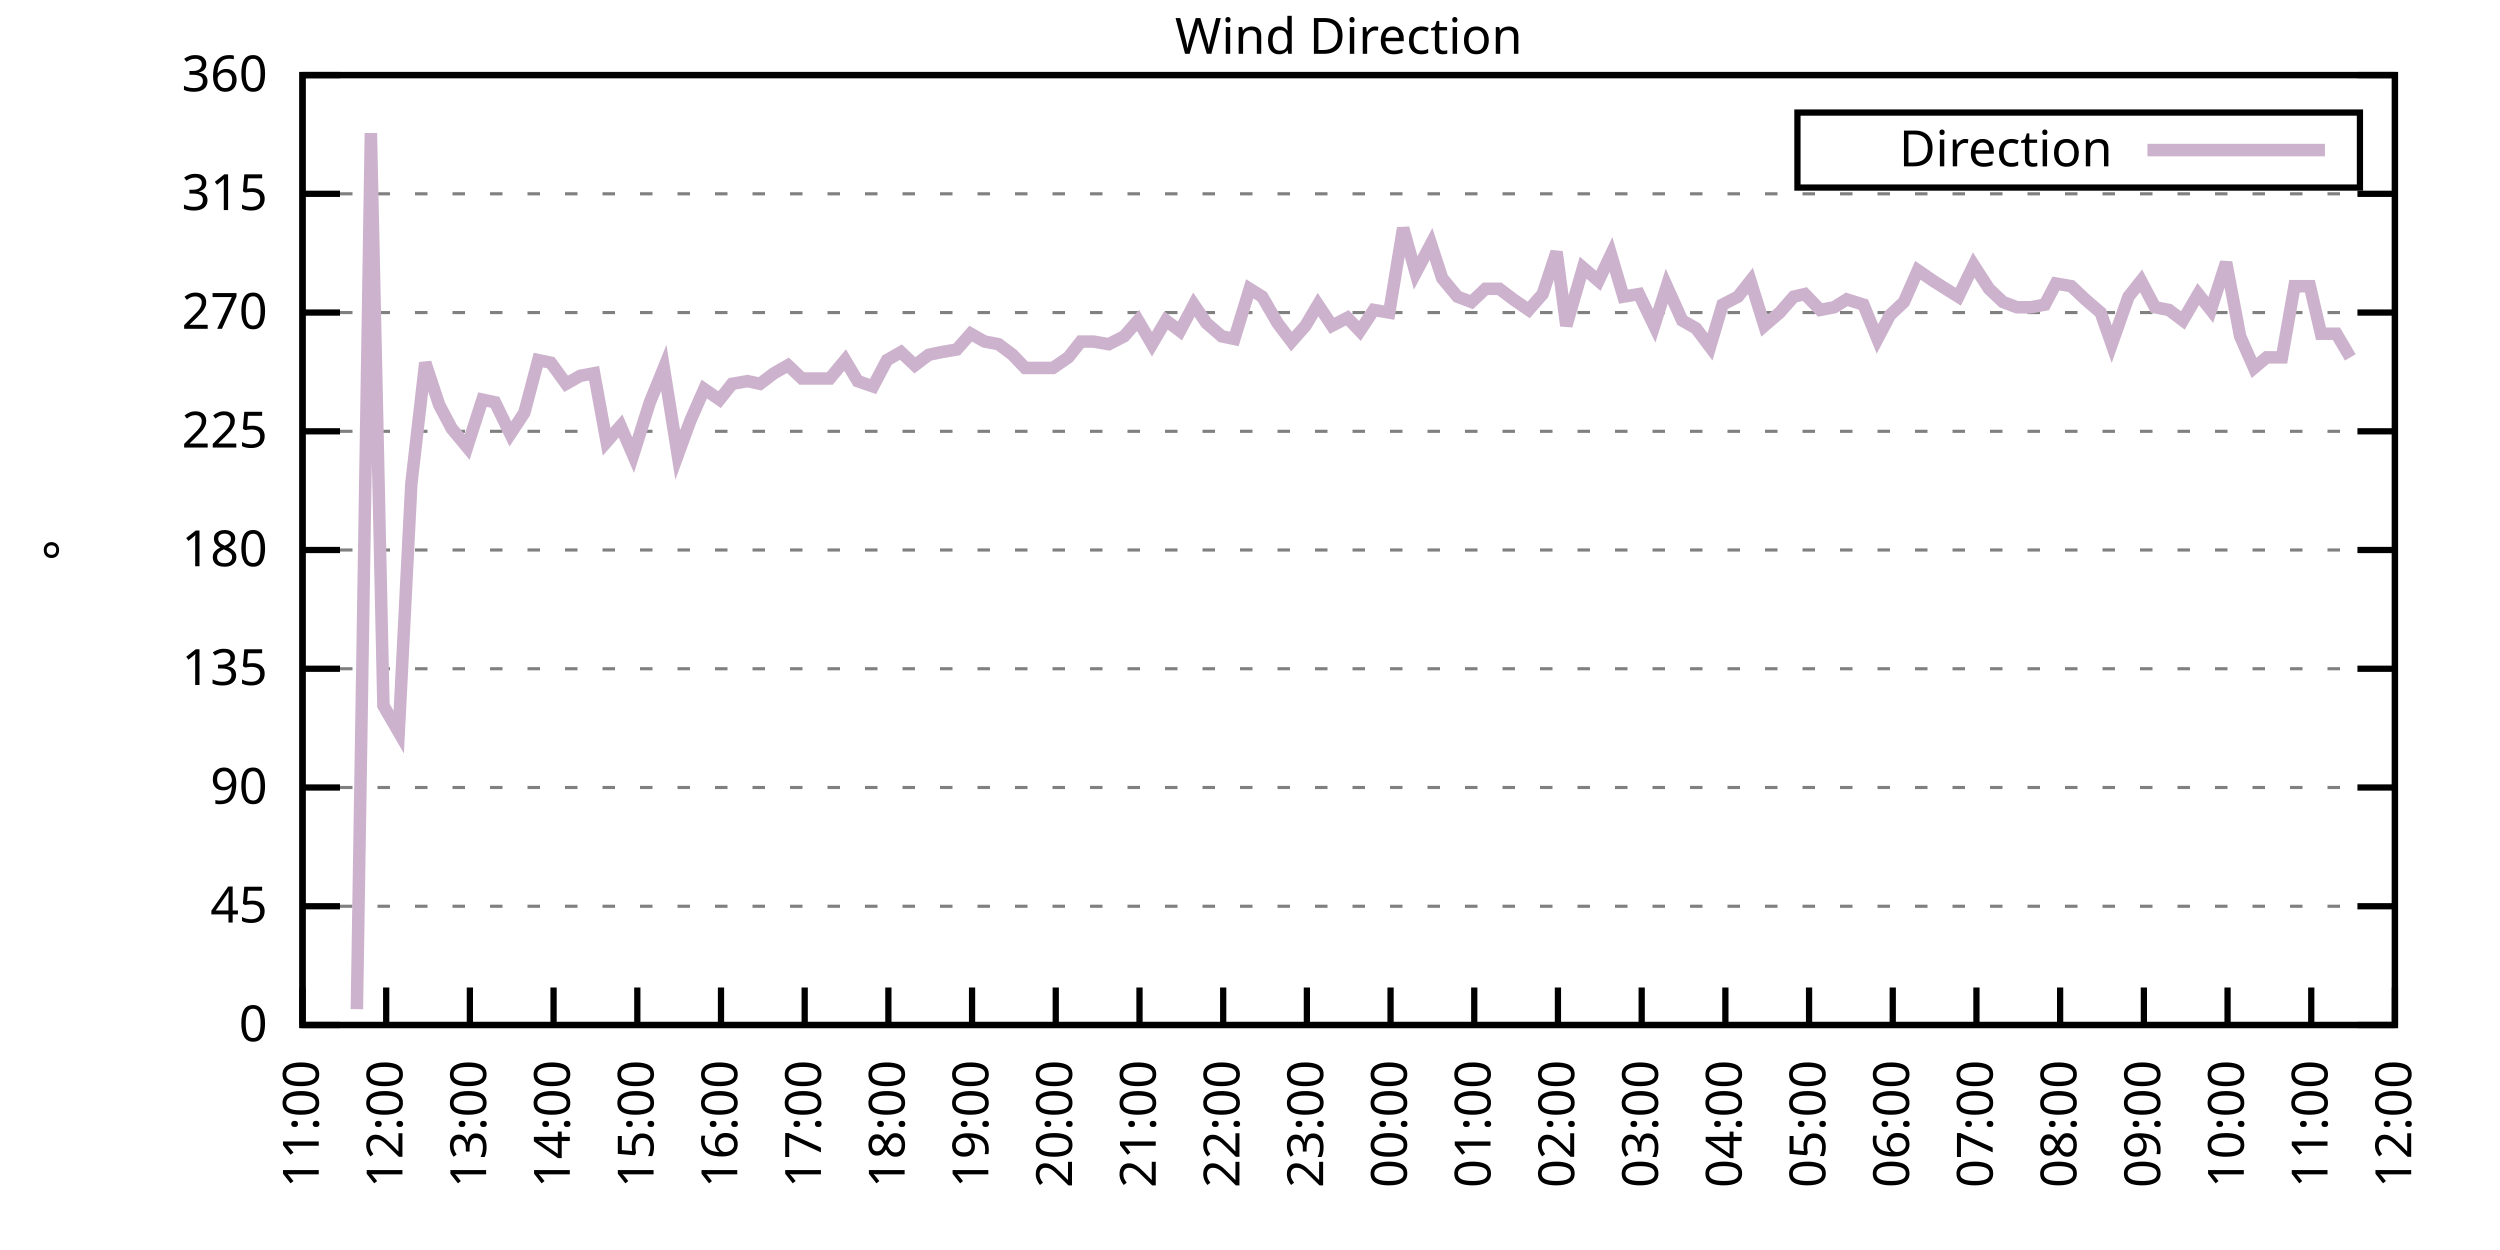
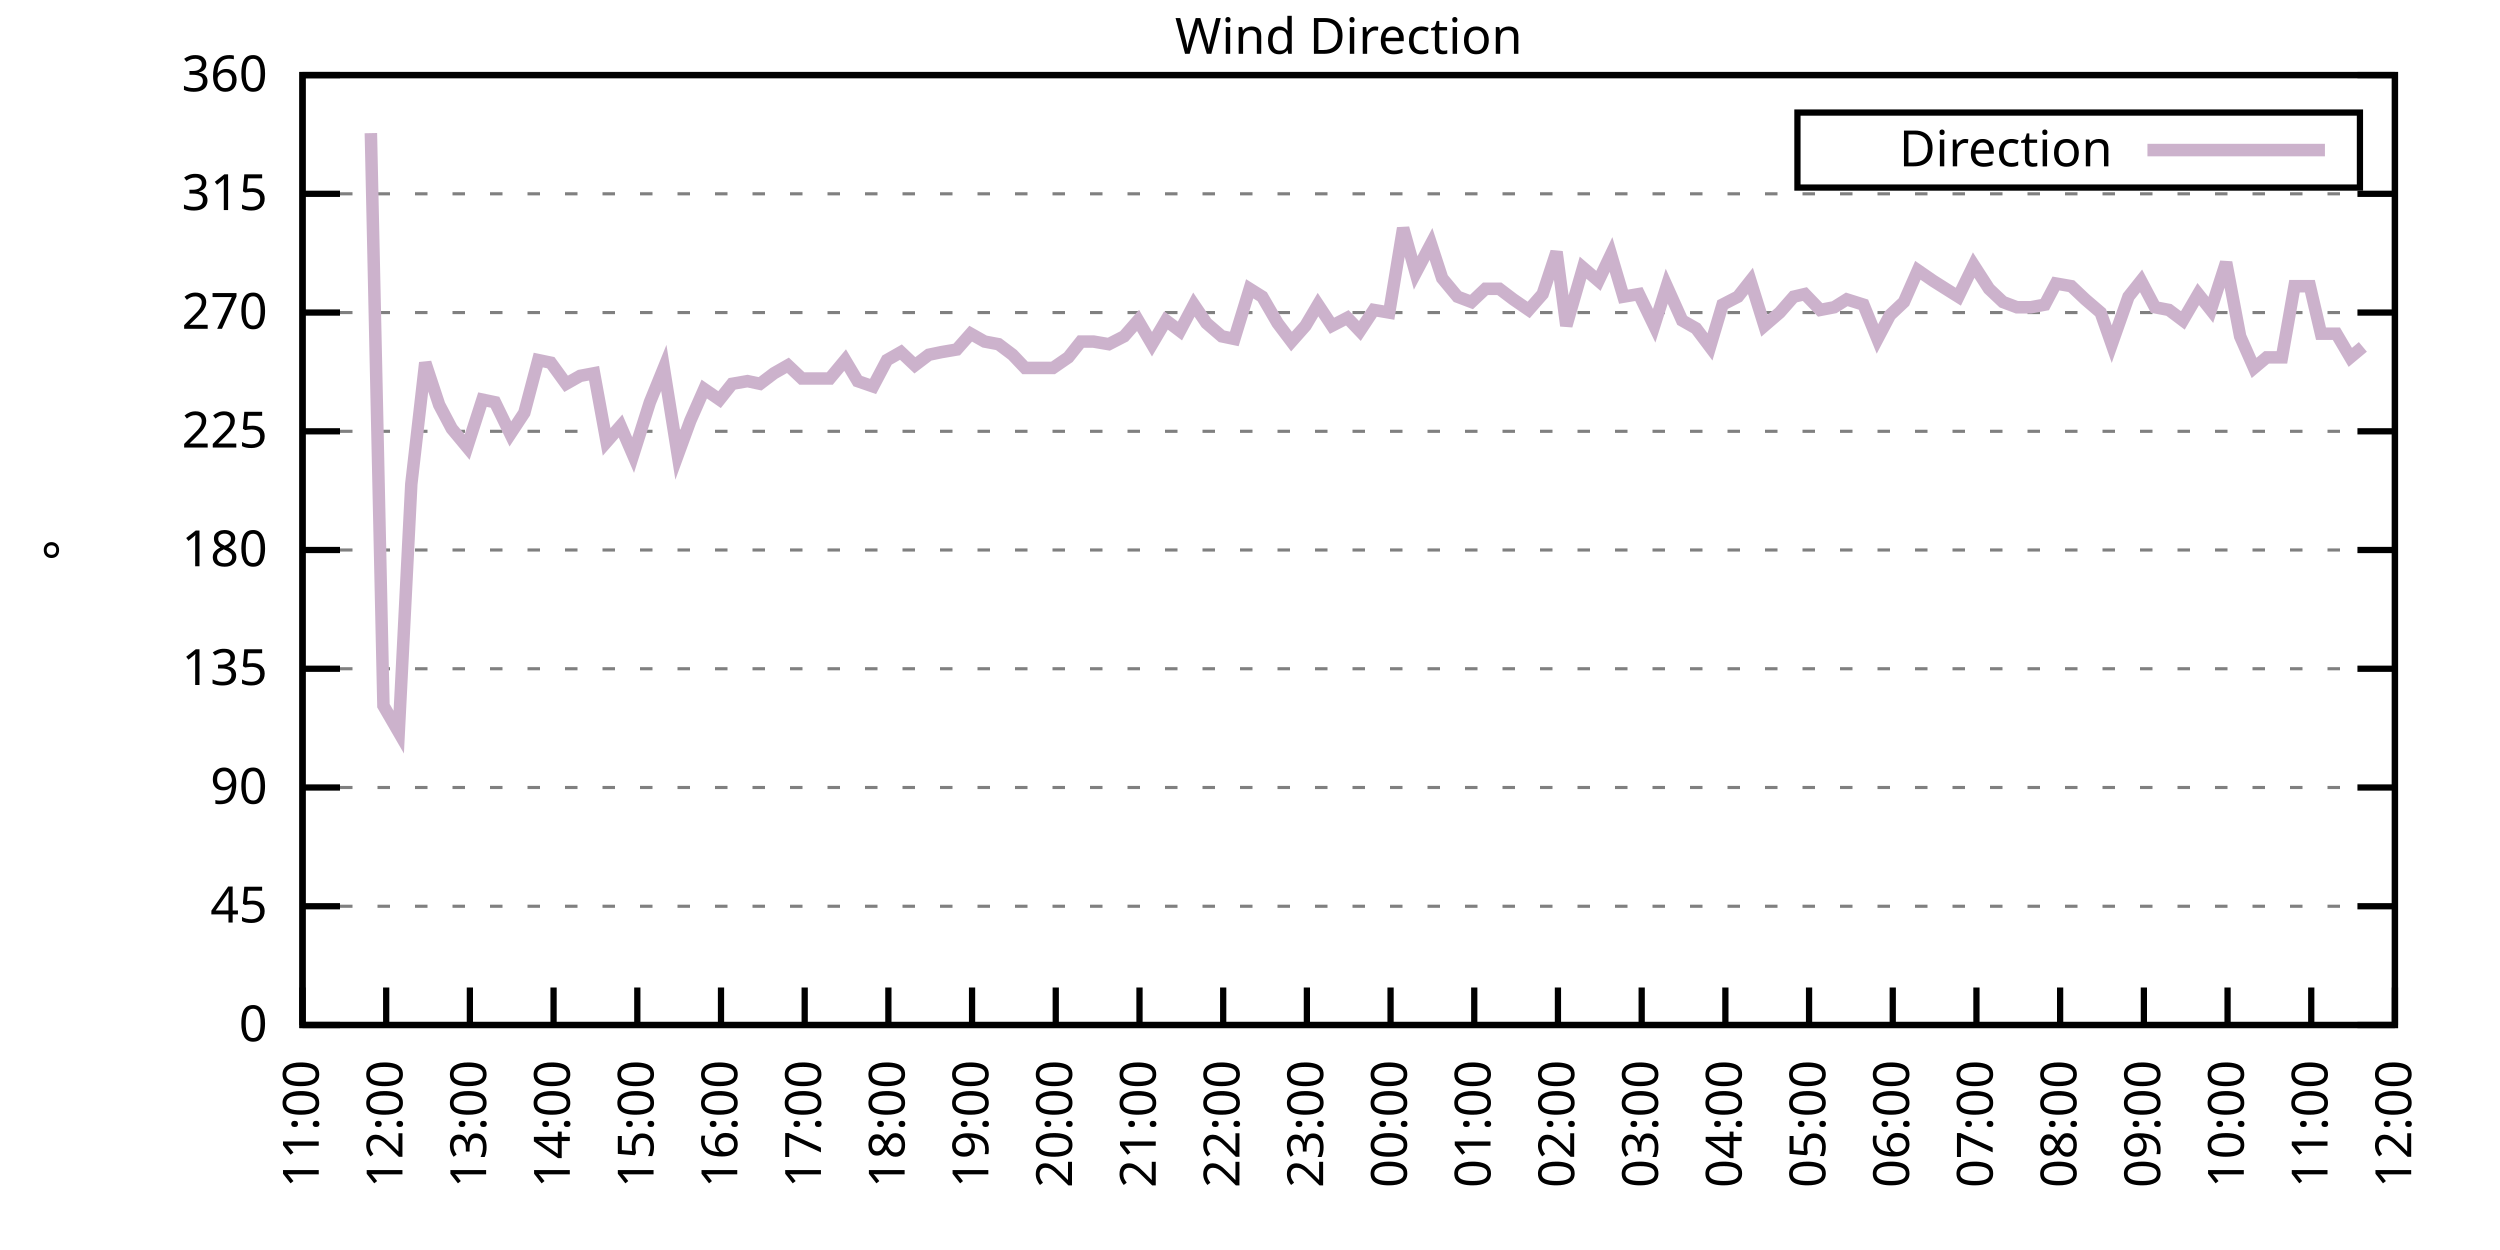
<svg xmlns="http://www.w3.org/2000/svg" xmlns:xlink="http://www.w3.org/1999/xlink" width="400" height="200" viewBox="0 0 400 200">
  <g id="gnuplot_canvas">
    <rect x="0" y="0" width="400" height="200" fill="none" />
    <defs>
      <circle id="gpDot" r="0.5" stroke-width="0.5" stroke="currentColor" />
      <path id="gpPt0" stroke-width="0.333" stroke="currentColor" d="M-1,0 h2 M0,-1 v2" />
      <path id="gpPt1" stroke-width="0.333" stroke="currentColor" d="M-1,-1 L1,1 M1,-1 L-1,1" />
      <path id="gpPt2" stroke-width="0.333" stroke="currentColor" d="M-1,0 L1,0 M0,-1 L0,1 M-1,-1 L1,1 M-1,1 L1,-1" />
      <rect id="gpPt3" stroke-width="0.333" stroke="currentColor" x="-1" y="-1" width="2" height="2" />
      <rect id="gpPt4" stroke-width="0.333" stroke="currentColor" fill="currentColor" x="-1" y="-1" width="2" height="2" />
      <circle id="gpPt5" stroke-width="0.333" stroke="currentColor" cx="0" cy="0" r="1" />
      <use xlink:href="#gpPt5" id="gpPt6" fill="currentColor" stroke="none" />
      <path id="gpPt7" stroke-width="0.333" stroke="currentColor" d="M0,-1.33 L-1.33,0.67 L1.33,0.67 z" />
      <use xlink:href="#gpPt7" id="gpPt8" fill="currentColor" stroke="none" />
      <use xlink:href="#gpPt7" id="gpPt9" stroke="currentColor" transform="rotate(180)" />
      <use xlink:href="#gpPt9" id="gpPt10" fill="currentColor" stroke="none" />
      <use xlink:href="#gpPt3" id="gpPt11" stroke="currentColor" transform="rotate(45)" />
      <use xlink:href="#gpPt11" id="gpPt12" fill="currentColor" stroke="none" />
      <path id="gpPt13" stroke-width="0.333" stroke="currentColor" d="M0,1.330 L1.265,0.411 L0.782,-1.067 L-0.782,-1.076 L-1.265,0.411 z" />
      <use xlink:href="#gpPt13" id="gpPt14" fill="currentColor" stroke="none" />
      <filter id="textbox" filterUnits="objectBoundingBox" x="0" y="0" height="1" width="1">
        <feFlood flood-color="white" flood-opacity="1" result="bgnd" />
        <feComposite in="SourceGraphic" in2="bgnd" operator="atop" />
      </filter>
      <filter id="greybox" filterUnits="objectBoundingBox" x="0" y="0" height="1" width="1">
        <feFlood flood-color="lightgrey" flood-opacity="1" result="grey" />
        <feComposite in="SourceGraphic" in2="grey" operator="atop" />
      </filter>
    </defs>
    <g fill="none" color="white" stroke="currentColor" stroke-width="1.00" stroke-linecap="butt" stroke-linejoin="miter">
</g>
    <g fill="none" color="black" stroke="currentColor" stroke-width="1.00" stroke-linecap="butt" stroke-linejoin="miter">
      <g stroke="none" shape-rendering="crispEdges">
        <polygon fill="rgb(255, 255, 255)" points="48.40,164.00 383.18,164.00 383.18,12.02 48.40,12.02 " />
      </g>
    </g>
    <g fill="none" color="black" stroke="currentColor" stroke-width="1.00" stroke-linecap="butt" stroke-linejoin="miter">
</g>
    <g fill="none" color="black" stroke="black" stroke-width="0.50" stroke-linecap="butt" stroke-linejoin="miter">
</g>
    <g fill="none" color="gray" stroke="currentColor" stroke-width="0.50" stroke-linecap="butt" stroke-linejoin="miter">
      <path stroke="gray" stroke-dasharray="2,4" class="gridline" d="M48.40,164.00 L383.19,164.00  " />
    </g>
    <g fill="none" color="gray" stroke="gray" stroke-width="1.00" stroke-linecap="butt" stroke-linejoin="miter">
</g>
    <g fill="none" color="black" stroke="currentColor" stroke-width="1.00" stroke-linecap="butt" stroke-linejoin="miter">
      <path stroke="black" d="M48.40,164.00 L54.40,164.00 M383.19,164.00 L377.19,164.00  " />
      <g transform="translate(42.80,166.60)" stroke="none" fill="black" font-family="Sans" font-size="8.00" text-anchor="end">
        <text>
          <tspan font-family="Sans"> 0</tspan>
        </text>
      </g>
    </g>
    <g fill="none" color="black" stroke="currentColor" stroke-width="1.00" stroke-linecap="butt" stroke-linejoin="miter">
</g>
    <g fill="none" color="black" stroke="black" stroke-width="0.50" stroke-linecap="butt" stroke-linejoin="miter">
</g>
    <g fill="none" color="gray" stroke="currentColor" stroke-width="0.50" stroke-linecap="butt" stroke-linejoin="miter">
      <path stroke="gray" stroke-dasharray="2,4" class="gridline" d="M48.40,145.00 L383.19,145.00  " />
    </g>
    <g fill="none" color="gray" stroke="gray" stroke-width="1.00" stroke-linecap="butt" stroke-linejoin="miter">
</g>
    <g fill="none" color="black" stroke="currentColor" stroke-width="1.00" stroke-linecap="butt" stroke-linejoin="miter">
      <path stroke="black" d="M48.40,145.00 L54.40,145.00 M383.19,145.00 L377.19,145.00  " />
      <g transform="translate(42.80,147.60)" stroke="none" fill="black" font-family="Sans" font-size="8.00" text-anchor="end">
        <text>
          <tspan font-family="Sans"> 45</tspan>
        </text>
      </g>
    </g>
    <g fill="none" color="black" stroke="currentColor" stroke-width="1.00" stroke-linecap="butt" stroke-linejoin="miter">
</g>
    <g fill="none" color="black" stroke="black" stroke-width="0.50" stroke-linecap="butt" stroke-linejoin="miter">
</g>
    <g fill="none" color="gray" stroke="currentColor" stroke-width="0.50" stroke-linecap="butt" stroke-linejoin="miter">
      <path stroke="gray" stroke-dasharray="2,4" class="gridline" d="M48.40,126.00 L383.19,126.00  " />
    </g>
    <g fill="none" color="gray" stroke="gray" stroke-width="1.00" stroke-linecap="butt" stroke-linejoin="miter">
</g>
    <g fill="none" color="black" stroke="currentColor" stroke-width="1.00" stroke-linecap="butt" stroke-linejoin="miter">
      <path stroke="black" d="M48.40,126.00 L54.40,126.00 M383.19,126.00 L377.19,126.00  " />
      <g transform="translate(42.80,128.60)" stroke="none" fill="black" font-family="Sans" font-size="8.00" text-anchor="end">
        <text>
          <tspan font-family="Sans"> 90</tspan>
        </text>
      </g>
    </g>
    <g fill="none" color="black" stroke="currentColor" stroke-width="1.00" stroke-linecap="butt" stroke-linejoin="miter">
</g>
    <g fill="none" color="black" stroke="black" stroke-width="0.50" stroke-linecap="butt" stroke-linejoin="miter">
</g>
    <g fill="none" color="gray" stroke="currentColor" stroke-width="0.50" stroke-linecap="butt" stroke-linejoin="miter">
      <path stroke="gray" stroke-dasharray="2,4" class="gridline" d="M48.40,107.00 L383.19,107.00  " />
    </g>
    <g fill="none" color="gray" stroke="gray" stroke-width="1.00" stroke-linecap="butt" stroke-linejoin="miter">
</g>
    <g fill="none" color="black" stroke="currentColor" stroke-width="1.00" stroke-linecap="butt" stroke-linejoin="miter">
      <path stroke="black" d="M48.40,107.00 L54.40,107.00 M383.19,107.00 L377.19,107.00  " />
      <g transform="translate(42.80,109.60)" stroke="none" fill="black" font-family="Sans" font-size="8.00" text-anchor="end">
        <text>
          <tspan font-family="Sans"> 135</tspan>
        </text>
      </g>
    </g>
    <g fill="none" color="black" stroke="currentColor" stroke-width="1.00" stroke-linecap="butt" stroke-linejoin="miter">
</g>
    <g fill="none" color="black" stroke="black" stroke-width="0.50" stroke-linecap="butt" stroke-linejoin="miter">
</g>
    <g fill="none" color="gray" stroke="currentColor" stroke-width="0.50" stroke-linecap="butt" stroke-linejoin="miter">
      <path stroke="gray" stroke-dasharray="2,4" class="gridline" d="M48.40,88.00 L383.19,88.00  " />
    </g>
    <g fill="none" color="gray" stroke="gray" stroke-width="1.00" stroke-linecap="butt" stroke-linejoin="miter">
</g>
    <g fill="none" color="black" stroke="currentColor" stroke-width="1.00" stroke-linecap="butt" stroke-linejoin="miter">
      <path stroke="black" d="M48.40,88.00 L54.40,88.00 M383.19,88.00 L377.19,88.00  " />
      <g transform="translate(42.80,90.60)" stroke="none" fill="black" font-family="Sans" font-size="8.00" text-anchor="end">
        <text>
          <tspan font-family="Sans"> 180</tspan>
        </text>
      </g>
    </g>
    <g fill="none" color="black" stroke="currentColor" stroke-width="1.00" stroke-linecap="butt" stroke-linejoin="miter">
</g>
    <g fill="none" color="black" stroke="black" stroke-width="0.50" stroke-linecap="butt" stroke-linejoin="miter">
</g>
    <g fill="none" color="gray" stroke="currentColor" stroke-width="0.50" stroke-linecap="butt" stroke-linejoin="miter">
      <path stroke="gray" stroke-dasharray="2,4" class="gridline" d="M48.40,69.01 L383.19,69.01  " />
    </g>
    <g fill="none" color="gray" stroke="gray" stroke-width="1.00" stroke-linecap="butt" stroke-linejoin="miter">
</g>
    <g fill="none" color="black" stroke="currentColor" stroke-width="1.00" stroke-linecap="butt" stroke-linejoin="miter">
      <path stroke="black" d="M48.40,69.01 L54.40,69.01 M383.19,69.01 L377.19,69.01  " />
      <g transform="translate(42.80,71.61)" stroke="none" fill="black" font-family="Sans" font-size="8.00" text-anchor="end">
        <text>
          <tspan font-family="Sans"> 225</tspan>
        </text>
      </g>
    </g>
    <g fill="none" color="black" stroke="currentColor" stroke-width="1.00" stroke-linecap="butt" stroke-linejoin="miter">
</g>
    <g fill="none" color="black" stroke="black" stroke-width="0.50" stroke-linecap="butt" stroke-linejoin="miter">
</g>
    <g fill="none" color="gray" stroke="currentColor" stroke-width="0.50" stroke-linecap="butt" stroke-linejoin="miter">
      <path stroke="gray" stroke-dasharray="2,4" class="gridline" d="M48.40,50.01 L383.19,50.01  " />
    </g>
    <g fill="none" color="gray" stroke="gray" stroke-width="1.00" stroke-linecap="butt" stroke-linejoin="miter">
</g>
    <g fill="none" color="black" stroke="currentColor" stroke-width="1.00" stroke-linecap="butt" stroke-linejoin="miter">
      <path stroke="black" d="M48.40,50.01 L54.40,50.01 M383.19,50.01 L377.19,50.01  " />
      <g transform="translate(42.80,52.61)" stroke="none" fill="black" font-family="Sans" font-size="8.00" text-anchor="end">
        <text>
          <tspan font-family="Sans"> 270</tspan>
        </text>
      </g>
    </g>
    <g fill="none" color="black" stroke="currentColor" stroke-width="1.00" stroke-linecap="butt" stroke-linejoin="miter">
</g>
    <g fill="none" color="black" stroke="black" stroke-width="0.50" stroke-linecap="butt" stroke-linejoin="miter">
</g>
    <g fill="none" color="gray" stroke="currentColor" stroke-width="0.50" stroke-linecap="butt" stroke-linejoin="miter">
      <path stroke="gray" stroke-dasharray="2,4" class="gridline" d="M48.40,31.01 L383.19,31.01  " />
    </g>
    <g fill="none" color="gray" stroke="gray" stroke-width="1.00" stroke-linecap="butt" stroke-linejoin="miter">
</g>
    <g fill="none" color="black" stroke="currentColor" stroke-width="1.00" stroke-linecap="butt" stroke-linejoin="miter">
      <path stroke="black" d="M48.40,31.01 L54.40,31.01 M383.19,31.01 L377.19,31.01  " />
      <g transform="translate(42.80,33.61)" stroke="none" fill="black" font-family="Sans" font-size="8.00" text-anchor="end">
        <text>
          <tspan font-family="Sans"> 315</tspan>
        </text>
      </g>
    </g>
    <g fill="none" color="black" stroke="currentColor" stroke-width="1.00" stroke-linecap="butt" stroke-linejoin="miter">
</g>
    <g fill="none" color="black" stroke="black" stroke-width="0.50" stroke-linecap="butt" stroke-linejoin="miter">
</g>
    <g fill="none" color="gray" stroke="currentColor" stroke-width="0.50" stroke-linecap="butt" stroke-linejoin="miter">
      <path stroke="gray" stroke-dasharray="2,4" class="gridline" d="M48.40,12.01 L383.19,12.01  " />
    </g>
    <g fill="none" color="gray" stroke="gray" stroke-width="1.00" stroke-linecap="butt" stroke-linejoin="miter">
</g>
    <g fill="none" color="black" stroke="currentColor" stroke-width="1.00" stroke-linecap="butt" stroke-linejoin="miter">
      <path stroke="black" d="M48.40,12.01 L54.40,12.01 M383.19,12.01 L377.19,12.01  " />
      <g transform="translate(42.80,14.61)" stroke="none" fill="black" font-family="Sans" font-size="8.00" text-anchor="end">
        <text>
          <tspan font-family="Sans"> 360</tspan>
        </text>
      </g>
    </g>
    <g fill="none" color="black" stroke="currentColor" stroke-width="1.00" stroke-linecap="butt" stroke-linejoin="miter">
      <path stroke="black" d="M48.40,164.00 L48.40,158.00  " />
      <g transform="translate(51.00,169.60) rotate(270.00)" stroke="none" fill="black" font-family="Sans" font-size="8.00" text-anchor="end">
        <text>
          <tspan font-family="Sans">11:00</tspan>
        </text>
      </g>
    </g>
    <g fill="none" color="black" stroke="currentColor" stroke-width="1.00" stroke-linecap="butt" stroke-linejoin="miter">
      <path stroke="black" d="M61.79,164.00 L61.79,158.00  " />
      <g transform="translate(64.39,169.60) rotate(270.00)" stroke="none" fill="black" font-family="Sans" font-size="8.00" text-anchor="end">
        <text>
          <tspan font-family="Sans">12:00</tspan>
        </text>
      </g>
    </g>
    <g fill="none" color="black" stroke="currentColor" stroke-width="1.00" stroke-linecap="butt" stroke-linejoin="miter">
      <path stroke="black" d="M75.18,164.00 L75.18,158.00  " />
      <g transform="translate(77.78,169.60) rotate(270.00)" stroke="none" fill="black" font-family="Sans" font-size="8.00" text-anchor="end">
        <text>
          <tspan font-family="Sans">13:00</tspan>
        </text>
      </g>
    </g>
    <g fill="none" color="black" stroke="currentColor" stroke-width="1.00" stroke-linecap="butt" stroke-linejoin="miter">
      <path stroke="black" d="M88.57,164.00 L88.57,158.00  " />
      <g transform="translate(91.17,169.60) rotate(270.00)" stroke="none" fill="black" font-family="Sans" font-size="8.00" text-anchor="end">
        <text>
          <tspan font-family="Sans">14:00</tspan>
        </text>
      </g>
    </g>
    <g fill="none" color="black" stroke="currentColor" stroke-width="1.00" stroke-linecap="butt" stroke-linejoin="miter">
      <path stroke="black" d="M101.97,164.00 L101.97,158.00  " />
      <g transform="translate(104.57,169.60) rotate(270.00)" stroke="none" fill="black" font-family="Sans" font-size="8.00" text-anchor="end">
        <text>
          <tspan font-family="Sans">15:00</tspan>
        </text>
      </g>
    </g>
    <g fill="none" color="black" stroke="currentColor" stroke-width="1.00" stroke-linecap="butt" stroke-linejoin="miter">
      <path stroke="black" d="M115.36,164.00 L115.36,158.00  " />
      <g transform="translate(117.96,169.60) rotate(270.00)" stroke="none" fill="black" font-family="Sans" font-size="8.00" text-anchor="end">
        <text>
          <tspan font-family="Sans">16:00</tspan>
        </text>
      </g>
    </g>
    <g fill="none" color="black" stroke="currentColor" stroke-width="1.00" stroke-linecap="butt" stroke-linejoin="miter">
      <path stroke="black" d="M128.75,164.00 L128.75,158.00  " />
      <g transform="translate(131.35,169.60) rotate(270.00)" stroke="none" fill="black" font-family="Sans" font-size="8.00" text-anchor="end">
        <text>
          <tspan font-family="Sans">17:00</tspan>
        </text>
      </g>
    </g>
    <g fill="none" color="black" stroke="currentColor" stroke-width="1.00" stroke-linecap="butt" stroke-linejoin="miter">
      <path stroke="black" d="M142.14,164.00 L142.14,158.00  " />
      <g transform="translate(144.74,169.60) rotate(270.00)" stroke="none" fill="black" font-family="Sans" font-size="8.00" text-anchor="end">
        <text>
          <tspan font-family="Sans">18:00</tspan>
        </text>
      </g>
    </g>
    <g fill="none" color="black" stroke="currentColor" stroke-width="1.00" stroke-linecap="butt" stroke-linejoin="miter">
      <path stroke="black" d="M155.53,164.00 L155.53,158.00  " />
      <g transform="translate(158.13,169.60) rotate(270.00)" stroke="none" fill="black" font-family="Sans" font-size="8.00" text-anchor="end">
        <text>
          <tspan font-family="Sans">19:00</tspan>
        </text>
      </g>
    </g>
    <g fill="none" color="black" stroke="currentColor" stroke-width="1.00" stroke-linecap="butt" stroke-linejoin="miter">
      <path stroke="black" d="M168.92,164.00 L168.92,158.00  " />
      <g transform="translate(171.52,169.60) rotate(270.00)" stroke="none" fill="black" font-family="Sans" font-size="8.00" text-anchor="end">
        <text>
          <tspan font-family="Sans">20:00</tspan>
        </text>
      </g>
    </g>
    <g fill="none" color="black" stroke="currentColor" stroke-width="1.00" stroke-linecap="butt" stroke-linejoin="miter">
      <path stroke="black" d="M182.32,164.00 L182.32,158.00  " />
      <g transform="translate(184.92,169.60) rotate(270.00)" stroke="none" fill="black" font-family="Sans" font-size="8.00" text-anchor="end">
        <text>
          <tspan font-family="Sans">21:00</tspan>
        </text>
      </g>
    </g>
    <g fill="none" color="black" stroke="currentColor" stroke-width="1.00" stroke-linecap="butt" stroke-linejoin="miter">
      <path stroke="black" d="M195.71,164.00 L195.71,158.00  " />
      <g transform="translate(198.31,169.60) rotate(270.00)" stroke="none" fill="black" font-family="Sans" font-size="8.00" text-anchor="end">
        <text>
          <tspan font-family="Sans">22:00</tspan>
        </text>
      </g>
    </g>
    <g fill="none" color="black" stroke="currentColor" stroke-width="1.00" stroke-linecap="butt" stroke-linejoin="miter">
      <path stroke="black" d="M209.10,164.00 L209.10,158.00  " />
      <g transform="translate(211.70,169.60) rotate(270.00)" stroke="none" fill="black" font-family="Sans" font-size="8.00" text-anchor="end">
        <text>
          <tspan font-family="Sans">23:00</tspan>
        </text>
      </g>
    </g>
    <g fill="none" color="black" stroke="currentColor" stroke-width="1.00" stroke-linecap="butt" stroke-linejoin="miter">
      <path stroke="black" d="M222.49,164.00 L222.49,158.00  " />
      <g transform="translate(225.09,169.60) rotate(270.00)" stroke="none" fill="black" font-family="Sans" font-size="8.00" text-anchor="end">
        <text>
          <tspan font-family="Sans">00:00</tspan>
        </text>
      </g>
    </g>
    <g fill="none" color="black" stroke="currentColor" stroke-width="1.00" stroke-linecap="butt" stroke-linejoin="miter">
      <path stroke="black" d="M235.88,164.00 L235.88,158.00  " />
      <g transform="translate(238.48,169.60) rotate(270.00)" stroke="none" fill="black" font-family="Sans" font-size="8.00" text-anchor="end">
        <text>
          <tspan font-family="Sans">01:00</tspan>
        </text>
      </g>
    </g>
    <g fill="none" color="black" stroke="currentColor" stroke-width="1.00" stroke-linecap="butt" stroke-linejoin="miter">
      <path stroke="black" d="M249.27,164.00 L249.27,158.00  " />
      <g transform="translate(251.87,169.60) rotate(270.00)" stroke="none" fill="black" font-family="Sans" font-size="8.00" text-anchor="end">
        <text>
          <tspan font-family="Sans">02:00</tspan>
        </text>
      </g>
    </g>
    <g fill="none" color="black" stroke="currentColor" stroke-width="1.00" stroke-linecap="butt" stroke-linejoin="miter">
      <path stroke="black" d="M262.67,164.00 L262.67,158.00  " />
      <g transform="translate(265.27,169.60) rotate(270.00)" stroke="none" fill="black" font-family="Sans" font-size="8.00" text-anchor="end">
        <text>
          <tspan font-family="Sans">03:00</tspan>
        </text>
      </g>
    </g>
    <g fill="none" color="black" stroke="currentColor" stroke-width="1.00" stroke-linecap="butt" stroke-linejoin="miter">
      <path stroke="black" d="M276.06,164.00 L276.06,158.00  " />
      <g transform="translate(278.66,169.60) rotate(270.00)" stroke="none" fill="black" font-family="Sans" font-size="8.00" text-anchor="end">
        <text>
          <tspan font-family="Sans">04:00</tspan>
        </text>
      </g>
    </g>
    <g fill="none" color="black" stroke="currentColor" stroke-width="1.00" stroke-linecap="butt" stroke-linejoin="miter">
      <path stroke="black" d="M289.45,164.00 L289.45,158.00  " />
      <g transform="translate(292.05,169.60) rotate(270.00)" stroke="none" fill="black" font-family="Sans" font-size="8.00" text-anchor="end">
        <text>
          <tspan font-family="Sans">05:00</tspan>
        </text>
      </g>
    </g>
    <g fill="none" color="black" stroke="currentColor" stroke-width="1.00" stroke-linecap="butt" stroke-linejoin="miter">
      <path stroke="black" d="M302.84,164.00 L302.84,158.00  " />
      <g transform="translate(305.44,169.60) rotate(270.00)" stroke="none" fill="black" font-family="Sans" font-size="8.00" text-anchor="end">
        <text>
          <tspan font-family="Sans">06:00</tspan>
        </text>
      </g>
    </g>
    <g fill="none" color="black" stroke="currentColor" stroke-width="1.00" stroke-linecap="butt" stroke-linejoin="miter">
      <path stroke="black" d="M316.23,164.00 L316.23,158.00  " />
      <g transform="translate(318.83,169.60) rotate(270.00)" stroke="none" fill="black" font-family="Sans" font-size="8.00" text-anchor="end">
        <text>
          <tspan font-family="Sans">07:00</tspan>
        </text>
      </g>
    </g>
    <g fill="none" color="black" stroke="currentColor" stroke-width="1.00" stroke-linecap="butt" stroke-linejoin="miter">
      <path stroke="black" d="M329.62,164.00 L329.62,158.00  " />
      <g transform="translate(332.22,169.60) rotate(270.00)" stroke="none" fill="black" font-family="Sans" font-size="8.00" text-anchor="end">
        <text>
          <tspan font-family="Sans">08:00</tspan>
        </text>
      </g>
    </g>
    <g fill="none" color="black" stroke="currentColor" stroke-width="1.00" stroke-linecap="butt" stroke-linejoin="miter">
      <path stroke="black" d="M343.02,164.00 L343.02,158.00  " />
      <g transform="translate(345.62,169.60) rotate(270.00)" stroke="none" fill="black" font-family="Sans" font-size="8.00" text-anchor="end">
        <text>
          <tspan font-family="Sans">09:00</tspan>
        </text>
      </g>
    </g>
    <g fill="none" color="black" stroke="currentColor" stroke-width="1.00" stroke-linecap="butt" stroke-linejoin="miter">
      <path stroke="black" d="M356.41,164.00 L356.41,158.00  " />
      <g transform="translate(359.01,169.60) rotate(270.00)" stroke="none" fill="black" font-family="Sans" font-size="8.00" text-anchor="end">
        <text>
          <tspan font-family="Sans">10:00</tspan>
        </text>
      </g>
    </g>
    <g fill="none" color="black" stroke="currentColor" stroke-width="1.00" stroke-linecap="butt" stroke-linejoin="miter">
      <path stroke="black" d="M369.80,164.00 L369.80,158.00  " />
      <g transform="translate(372.40,169.60) rotate(270.00)" stroke="none" fill="black" font-family="Sans" font-size="8.00" text-anchor="end">
        <text>
          <tspan font-family="Sans">11:00</tspan>
        </text>
      </g>
    </g>
    <g fill="none" color="black" stroke="currentColor" stroke-width="1.00" stroke-linecap="butt" stroke-linejoin="miter">
      <path stroke="black" d="M383.19,164.00 L383.19,158.00  " />
      <g transform="translate(385.79,169.60) rotate(270.00)" stroke="none" fill="black" font-family="Sans" font-size="8.00" text-anchor="end">
        <text>
          <tspan font-family="Sans">12:00</tspan>
        </text>
      </g>
    </g>
    <g fill="none" color="black" stroke="currentColor" stroke-width="1.00" stroke-linecap="butt" stroke-linejoin="miter">
</g>
    <g fill="none" color="black" stroke="currentColor" stroke-width="1.00" stroke-linecap="butt" stroke-linejoin="miter">
      <path stroke="black" d="M48.40,12.01 L48.40,164.00 L383.19,164.00 L383.19,12.01 L48.40,12.01 Z  " />
    </g>
    <g fill="none" color="black" stroke="currentColor" stroke-width="1.00" stroke-linecap="butt" stroke-linejoin="miter">
</g>
    <g fill="none" color="black" stroke="currentColor" stroke-width="1.00" stroke-linecap="butt" stroke-linejoin="miter">
      <path stroke="black" d="M287.59,30.01 L287.59,18.01 L377.59,18.01 L377.59,30.01 L287.59,30.01 Z  " />
    </g>
    <g id="Wind_direction_plot_1">
      <g fill="none" color="white" stroke="black" stroke-width="2.00" stroke-linecap="butt" stroke-linejoin="miter">
</g>
      <g fill="none" color="black" stroke="currentColor" stroke-width="2.00" stroke-linecap="butt" stroke-linejoin="miter">
        <g transform="translate(337.99,26.61)" stroke="none" fill="black" font-family="Sans" font-size="8.00" text-anchor="end">
          <text>
            <tspan font-family="Sans">Direction</tspan>
          </text>
        </g>
      </g>
      <g fill="none" color="black" stroke="currentColor" stroke-width="2.00" stroke-linecap="butt" stroke-linejoin="miter">
-         <path stroke="rgb(204, 178, 204)" d="M343.59,24.01 L371.99,24.01 M57.10,161.47 L59.34,21.30 L61.35,112.91 L63.80,117.14 L65.81,77.45 L68.04,58.03   L70.27,64.78 L72.28,68.58 L74.74,71.54 L77.19,63.94 L79.20,64.36 L81.66,69.43 L83.89,66.05 L86.12,57.61   L88.13,58.03 L90.58,61.41 L92.82,60.14 L95.05,59.72 L97.06,70.70 L99.29,68.16 L101.30,72.81 L103.98,64.36   L106.21,58.87 L108.44,72.81 L110.45,67.32 L112.68,62.25 L115.13,63.94 L117.14,61.41 L119.60,60.98 L121.61,61.41   L123.84,59.72 L126.07,58.45 L128.30,60.56 L130.76,60.56 L132.77,60.56 L135.22,57.61 L137.23,60.98 L139.69,61.83   L141.92,57.61 L144.15,56.34 L146.38,58.45 L148.61,56.76 L150.62,56.34 L153.08,55.92 L155.31,53.39 L157.54,54.65   L159.77,55.07 L162.01,56.76 L164.01,58.87 L166.47,58.87 L168.48,58.87 L170.93,57.18 L172.94,54.65 L174.95,54.65   L177.41,55.07 L179.86,53.81 L182.09,51.27 L184.32,55.07 L186.56,51.27 L188.79,52.96 L191.02,48.74 L193.03,51.70   L195.48,53.81 L197.49,54.23 L199.95,46.21 L201.96,47.47 L204.41,51.70 L206.64,54.65 L208.88,52.12 L210.88,48.74   L213.12,52.12 L215.57,50.85 L217.58,52.96 L219.81,49.59 L222.27,50.01 L224.50,36.50 L226.51,43.67 L228.96,39.03   L230.75,44.52 L233.20,47.47 L235.44,48.32 L237.67,46.21 L239.90,46.21 L242.13,47.90 L244.59,49.59 L246.82,47.05   L249.05,40.30 L250.61,52.12 L253.29,42.83 L255.75,44.94 L257.76,40.72 L259.76,47.47 L262.22,47.05 L264.67,52.12   L266.68,45.79 L269.14,51.27 L271.37,52.54 L273.60,55.50 L275.61,48.74 L278.07,47.47 L280.07,44.94 L282.31,52.12   L284.76,50.01 L286.99,47.47 L288.78,47.05 L291.23,49.59 L293.47,49.16 L295.48,47.90 L298.15,48.74 L300.39,54.23   L302.39,50.43 L304.63,48.32 L306.86,43.25 L309.31,44.94 L311.32,46.21 L313.33,47.47 L315.79,42.41 L318.24,46.21   L320.47,48.32 L322.70,49.16 L324.94,49.16 L327.17,48.74 L328.95,45.36 L331.41,45.79 L333.64,47.90 L336.10,50.01   L337.88,55.07 L340.56,47.47 L342.57,44.94 L344.80,49.16 L347.03,49.59 L349.26,51.27 L351.72,47.05 L353.73,49.59   L356.18,41.99 L358.42,53.81 L360.65,58.87 L362.66,57.18 L365.11,57.18 L367.12,45.79 L369.58,45.79 L371.36,53.39   L373.82,53.39 L376.05,57.18  " />
+         <path stroke="rgb(204, 178, 204)" d="M343.59,24.01 L371.99,24.01 M59.34,21.30 L61.35,112.91 L63.80,117.14 L65.81,77.45 L68.04,58.03 L70.27,64.78   L72.28,68.58 L74.74,71.54 L77.19,63.94 L79.20,64.36 L81.66,69.43 L83.89,66.05 L86.12,57.61 L88.13,58.03   L90.58,61.41 L92.82,60.14 L95.05,59.72 L97.06,70.70 L99.29,68.16 L101.30,72.81 L103.98,64.36 L106.21,58.87   L108.44,72.81 L110.45,67.32 L112.68,62.25 L115.13,63.94 L117.14,61.41 L119.60,60.98 L121.61,61.41 L123.84,59.72   L126.07,58.45 L128.30,60.56 L130.76,60.56 L132.77,60.56 L135.22,57.61 L137.23,60.98 L139.69,61.83 L141.92,57.61   L144.15,56.34 L146.38,58.45 L148.61,56.76 L150.62,56.34 L153.08,55.92 L155.31,53.39 L157.54,54.65 L159.77,55.07   L162.01,56.76 L164.01,58.87 L166.47,58.87 L168.48,58.87 L170.93,57.18 L172.94,54.65 L174.95,54.65 L177.41,55.07   L179.86,53.81 L182.09,51.27 L184.32,55.07 L186.56,51.27 L188.79,52.96 L191.02,48.74 L193.03,51.70 L195.48,53.81   L197.49,54.23 L199.95,46.21 L201.96,47.47 L204.41,51.70 L206.64,54.65 L208.88,52.12 L210.88,48.74 L213.12,52.12   L215.57,50.85 L217.58,52.96 L219.81,49.59 L222.27,50.01 L224.50,36.50 L226.51,43.67 L228.96,39.03 L230.75,44.52   L233.20,47.47 L235.44,48.32 L237.67,46.21 L239.90,46.21 L242.13,47.90 L244.59,49.59 L246.82,47.05 L249.05,40.30   L250.61,52.12 L253.29,42.83 L255.75,44.94 L257.76,40.72 L259.76,47.47 L262.22,47.05 L264.67,52.12 L266.68,45.79   L269.14,51.27 L271.37,52.54 L273.60,55.50 L275.61,48.74 L278.07,47.47 L280.07,44.94 L282.31,52.12 L284.76,50.01   L286.99,47.47 L288.78,47.05 L291.23,49.59 L293.47,49.16 L295.48,47.90 L298.15,48.74 L300.39,54.23 L302.39,50.43   L304.63,48.32 L306.86,43.25 L309.31,44.94 L311.32,46.21 L313.33,47.47 L315.79,42.41 L318.24,46.21 L320.47,48.32   L322.70,49.16 L324.94,49.16 L327.17,48.74 L328.95,45.36 L331.41,45.79 L333.64,47.90 L336.10,50.01 L337.88,55.07   L340.56,47.47 L342.57,44.94 L344.80,49.16 L347.03,49.59 L349.26,51.27 L351.72,47.05 L353.73,49.59 L356.18,41.99   L358.42,53.81 L360.65,58.87 L362.66,57.18 L365.11,57.18 L367.12,45.79 L369.58,45.79 L371.36,53.39 L373.82,53.39   L376.05,57.18 L378.06,55.50  " />
      </g>
    </g>
    <g fill="none" color="black" stroke="currentColor" stroke-width="2.00" stroke-linecap="butt" stroke-linejoin="miter">
</g>
    <g fill="none" color="black" stroke="black" stroke-width="1.00" stroke-linecap="butt" stroke-linejoin="miter">
</g>
    <g fill="none" color="black" stroke="currentColor" stroke-width="1.00" stroke-linecap="butt" stroke-linejoin="miter">
      <path stroke="black" d="M48.40,12.01 L48.40,164.00 L383.19,164.00 L383.19,12.01 L48.40,12.01 Z  " />
      <g transform="translate(12.80,88.01) rotate(270.00)" stroke="none" fill="black" font-family="Sans" font-size="8.00" text-anchor="middle">
        <text>
          <tspan font-family="Sans">°</tspan>
        </text>
      </g>
    </g>
    <g fill="none" color="black" stroke="currentColor" stroke-width="1.00" stroke-linecap="butt" stroke-linejoin="miter">
</g>
    <g fill="none" color="black" stroke="currentColor" stroke-width="1.00" stroke-linecap="butt" stroke-linejoin="miter">
      <g transform="translate(215.79,8.61)" stroke="none" fill="black" font-family="Sans" font-size="8.00" text-anchor="middle">
        <text>
          <tspan font-family="Sans">Wind Direction</tspan>
        </text>
      </g>
    </g>
    <g fill="none" color="black" stroke="currentColor" stroke-width="1.00" stroke-linecap="butt" stroke-linejoin="miter">
</g>
  </g>
</svg>
